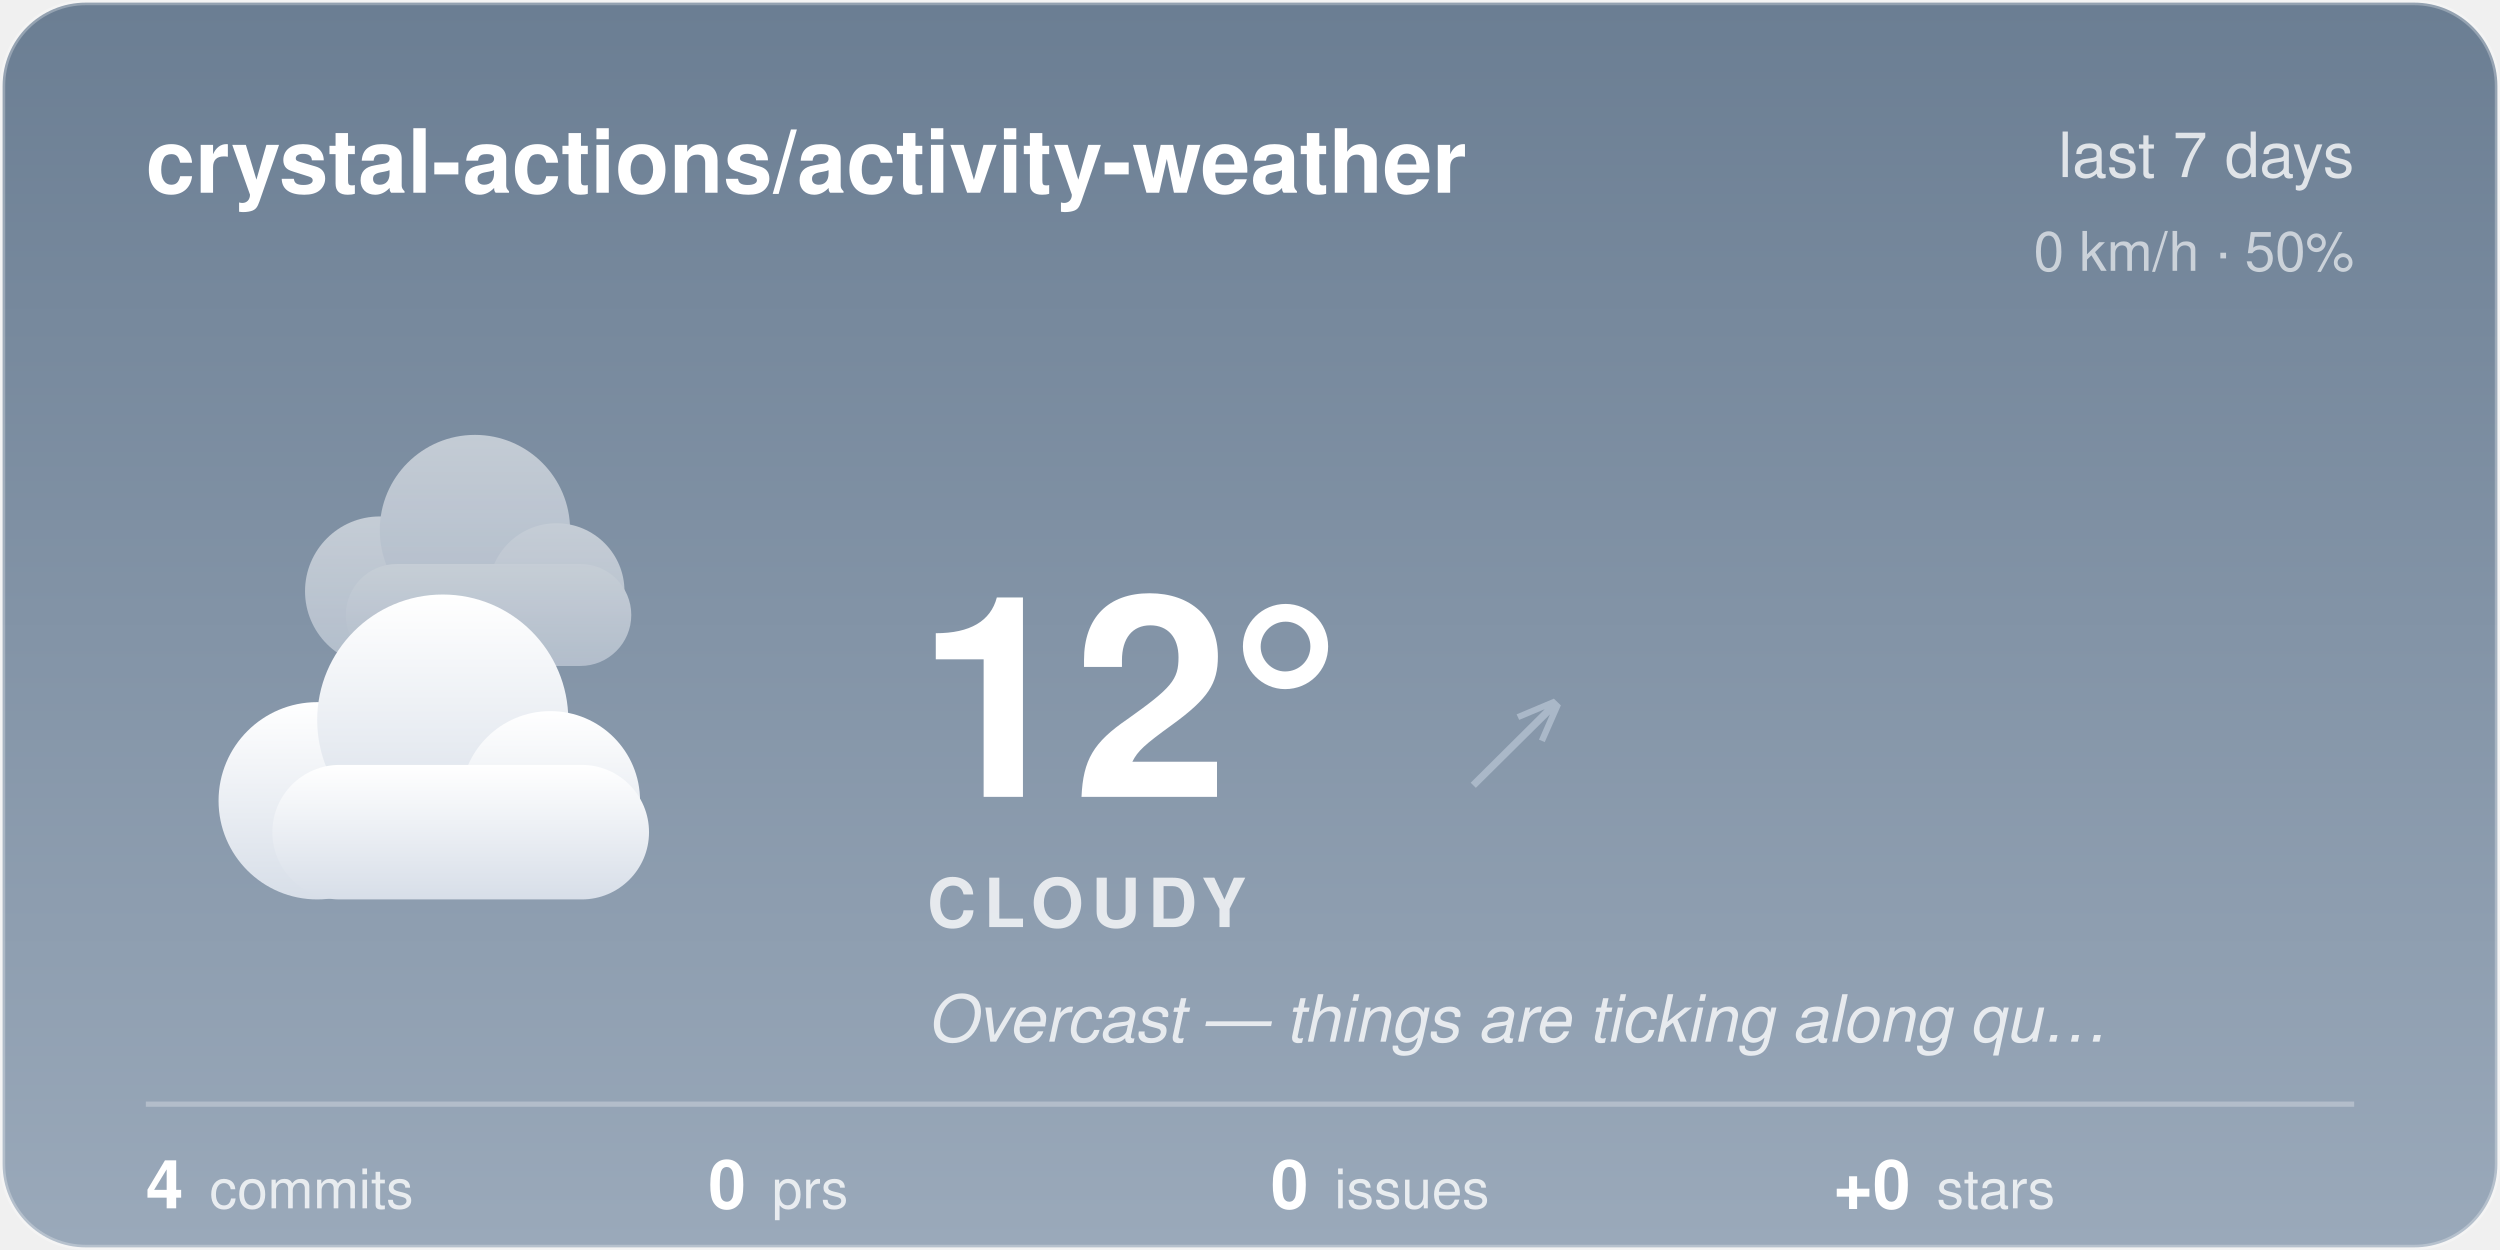
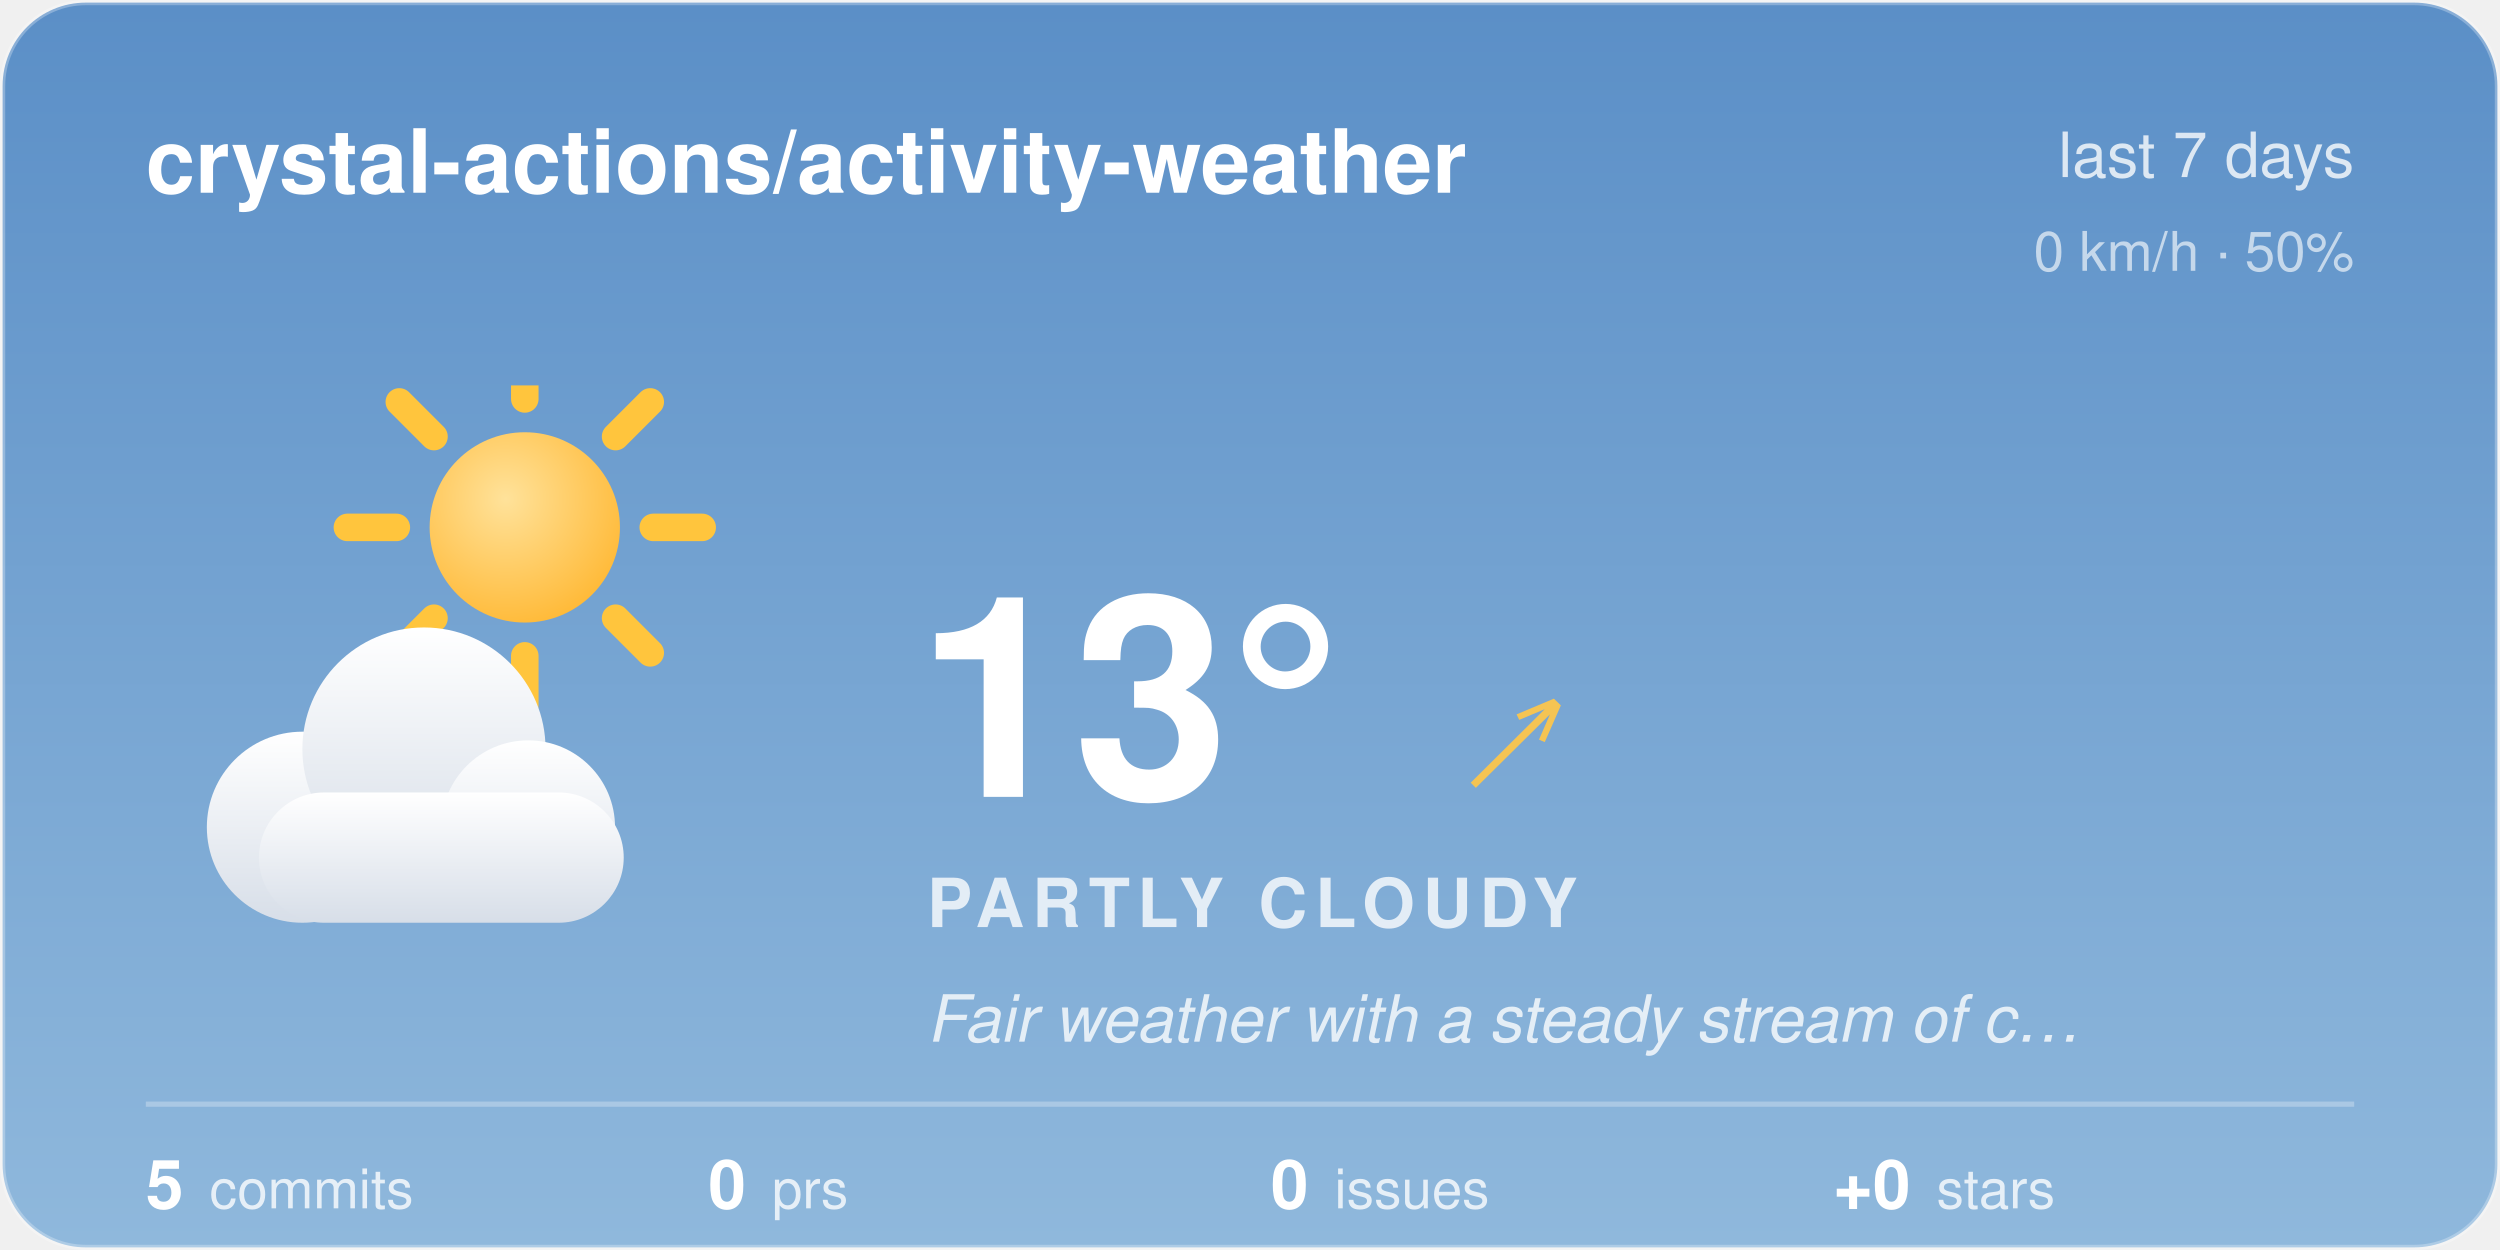
<svg xmlns="http://www.w3.org/2000/svg" width="480" height="240" viewBox="0 0 480 240">
-   <style>@keyframes aw-drift{50%{transform:translateX(5px)}}@keyframes aw-drift-back{50%{transform:translateX(-4px)}}.aw-cloud{animation:aw-drift 7s ease-in-out infinite}.aw-cloud-back{animation:aw-drift-back 9s ease-in-out infinite}@media (prefers-reduced-motion:reduce){*{animation:none !important}}.aw-ink{fill:#ffffff}.aw-sub{fill:rgba(255,255,255,0.78)}.aw-faint{fill:rgba(255,255,255,0.28)}.aw-stroke{stroke:rgba(255,255,255,0.28)}.aw-s0{stop-color:#6B7E93}.aw-s1{stop-color:#9AA9BA}.aw-c0{stop-color:#ffffff}.aw-c1{stop-color:#d7dee8}.aw-bg{fill:transparent}@media (prefers-color-scheme:dark){.aw-ink{fill:#ffffff}.aw-sub{fill:rgba(255,255,255,0.78)}.aw-faint{fill:rgba(255,255,255,0.28)}.aw-stroke{stroke:rgba(255,255,255,0.28)}.aw-s0{stop-color:#232C3A}.aw-s1{stop-color:#48566B}.aw-c0{stop-color:#b8c4d4}.aw-c1{stop-color:#8494ac}.aw-bg{fill:transparent}}</style>
+   <style>@keyframes aw-spin{to{transform:rotate(360deg)}}.aw-rays{animation:aw-spin 90s linear infinite;transform-origin:32px 32px}@keyframes aw-drift{50%{transform:translateX(5px)}}.aw-cloud{animation:aw-drift 7s ease-in-out infinite}@media (prefers-reduced-motion:reduce){*{animation:none !important}}.aw-ink{fill:#ffffff}.aw-sub{fill:rgba(255,255,255,0.78)}.aw-faint{fill:rgba(255,255,255,0.28)}.aw-stroke{stroke:rgba(255,255,255,0.28)}.aw-s0{stop-color:#5B8FC7}.aw-s1{stop-color:#8FB8DC}.aw-c0{stop-color:#ffffff}.aw-c1{stop-color:#d7dee8}.aw-bg{fill:transparent}@media (prefers-color-scheme:dark){.aw-ink{fill:#ffffff}.aw-sub{fill:rgba(255,255,255,0.78)}.aw-faint{fill:rgba(255,255,255,0.28)}.aw-stroke{stroke:rgba(255,255,255,0.28)}.aw-s0{stop-color:#1B2A47}.aw-s1{stop-color:#45608A}.aw-c0{stop-color:#b8c4d4}.aw-c1{stop-color:#8494ac}.aw-bg{fill:transparent}}</style>
  <defs>
    <linearGradient id="aw-sky" x1="0" y1="0" x2="0" y2="1">
      <stop offset="0" class="aw-s0" />
      <stop offset="1" class="aw-s1" />
    </linearGradient>
    <linearGradient id="awg-cloud" x1="0" y1="0" x2="0" y2="1">
      <stop offset="0" class="aw-c0" />
      <stop offset="1" class="aw-c1" />
    </linearGradient>
    <radialGradient id="awg-sun" cx="0.4" cy="0.35" r="0.85">
      <stop offset="0" stop-color="#FFE29A" />
      <stop offset="1" stop-color="#FFB020" />
    </radialGradient>
    <linearGradient id="awg-storm" x1="0" y1="0" x2="0" y2="1">
      <stop offset="0" stop-color="#7A8699" />
      <stop offset="1" stop-color="#56637A" />
    </linearGradient>
-     <symbol id="aw-i-cloudy" viewBox="0 0 64 64">
-       <g class="aw-cloud-back" transform="translate(10,-7) scale(0.72)" fill="url(#awg-cloud)" opacity="0.55">
-         <circle cx="19" cy="40" r="11" />
-         <circle cx="33" cy="31" r="14" />
-         <circle cx="45" cy="40" r="10" />
-         <rect x="14" y="36" width="42" height="15" rx="7.5" />
+     <symbol id="aw-i-partly_cloudy" viewBox="0 0 64 64">
+       <g transform="translate(16,-8) scale(0.72)">
+         <g class="aw-rays" stroke="#FFC53D" stroke-width="4.05" stroke-linecap="round">
+           <line x1="50.9" y1="32" x2="58.1" y2="32" />
+           <line x1="45.36" y1="45.36" x2="50.46" y2="50.46" />
+           <line x1="32" y1="50.9" x2="32" y2="58.1" />
+           <line x1="18.64" y1="45.36" x2="13.54" y2="50.46" />
+           <line x1="13.1" y1="32" x2="5.9" y2="32" />
+           <line x1="18.64" y1="18.64" x2="13.54" y2="13.54" />
+           <line x1="32" y1="13.1" x2="32" y2="5.9" />
+           <line x1="45.36" y1="18.64" x2="50.46" y2="13.54" />
+         </g>
+         <circle cx="32" cy="32" r="14" fill="url(#awg-sun)" />
      </g>
-       <g class="aw-cloud" transform="translate(-1,6) scale(0.95)" fill="url(#awg-cloud)">
+       <g class="aw-cloud" transform="translate(-2,10) scale(0.92)" fill="url(#awg-cloud)">
        <circle cx="19" cy="40" r="11" />
        <circle cx="33" cy="31" r="14" />
        <circle cx="45" cy="40" r="10" />
        <rect x="14" y="36" width="42" height="15" rx="7.5" />
      </g>
    </symbol>
    <clipPath id="aw-card">
      <rect x="1" y="1" width="478" height="238" rx="16" />
    </clipPath>
  </defs>
  <rect x="0.5" y="0.5" width="479" height="239" rx="16" fill="url(#aw-sky)" class="aw-stroke" />
  <g clip-path="url(#aw-card)">
  </g>
  <text x="28" y="37" font-family="-apple-system, 'Segoe UI', Helvetica, Arial, sans-serif" font-size="17" font-weight="600" class="aw-ink">crystal-actions/activity-weather</text>
  <text x="452" y="34" text-anchor="end" font-family="-apple-system, 'Segoe UI', Helvetica, Arial, sans-serif" font-size="12" class="aw-sub">last 7 days</text>
  <text x="452" y="52" text-anchor="end" font-family="-apple-system, 'Segoe UI', Helvetica, Arial, sans-serif" font-size="10.5" class="aw-sub" opacity="0.8">0 km/h · 50%</text>
-   <use href="#aw-i-cloudy" x="30" y="74" width="116" height="116" />
-   <text x="176" y="153" font-family="-apple-system, 'Segoe UI', Helvetica, Arial, sans-serif" font-size="54" font-weight="700" class="aw-ink">12°</text>
-   <text x="282.5" y="150" font-family="-apple-system, 'Segoe UI', Helvetica, Arial, sans-serif" font-size="24" fill="#AAB8C8">↗</text>
-   <text x="178" y="178" font-family="-apple-system, 'Segoe UI', Helvetica, Arial, sans-serif" font-size="13" font-weight="600" letter-spacing="1.5" class="aw-sub">CLOUDY</text>
-   <text x="178" y="200" font-family="-apple-system, 'Segoe UI', Helvetica, Arial, sans-serif" font-size="12.5" font-style="italic" class="aw-sub">Overcast — things are ticking along qu…</text>
+   <use href="#aw-i-partly_cloudy" x="30" y="74" width="116" height="116" />
+   <text x="176" y="153" font-family="-apple-system, 'Segoe UI', Helvetica, Arial, sans-serif" font-size="54" font-weight="700" class="aw-ink">13°</text>
+   <text x="282.5" y="150" font-family="-apple-system, 'Segoe UI', Helvetica, Arial, sans-serif" font-size="24" fill="#F5C453">↗</text>
+   <text x="178" y="178" font-family="-apple-system, 'Segoe UI', Helvetica, Arial, sans-serif" font-size="13" font-weight="600" letter-spacing="1.5" class="aw-sub">PARTLY CLOUDY</text>
+   <text x="178" y="200" font-family="-apple-system, 'Segoe UI', Helvetica, Arial, sans-serif" font-size="12.5" font-style="italic" class="aw-sub">Fair weather with a steady stream of c…</text>
  <line x1="28" y1="212" x2="452" y2="212" class="aw-stroke" stroke-width="1" />
-   <text x="28" y="232" font-family="-apple-system, 'Segoe UI', Helvetica, Arial, sans-serif" font-size="13" font-weight="600" class="aw-ink">4<tspan dx="5" font-size="10.5" font-weight="400" class="aw-sub">commits</tspan>
+   <text x="28" y="232" font-family="-apple-system, 'Segoe UI', Helvetica, Arial, sans-serif" font-size="13" font-weight="600" class="aw-ink">5<tspan dx="5" font-size="10.5" font-weight="400" class="aw-sub">commits</tspan>
  </text>
  <text x="136" y="232" font-family="-apple-system, 'Segoe UI', Helvetica, Arial, sans-serif" font-size="13" font-weight="600" class="aw-ink">0<tspan dx="5" font-size="10.5" font-weight="400" class="aw-sub">prs</tspan>
  </text>
  <text x="244" y="232" font-family="-apple-system, 'Segoe UI', Helvetica, Arial, sans-serif" font-size="13" font-weight="600" class="aw-ink">0<tspan dx="5" font-size="10.5" font-weight="400" class="aw-sub">issues</tspan>
  </text>
  <text x="352" y="232" font-family="-apple-system, 'Segoe UI', Helvetica, Arial, sans-serif" font-size="13" font-weight="600" class="aw-ink">+0<tspan dx="5" font-size="10.5" font-weight="400" class="aw-sub">stars</tspan>
  </text>
</svg>
